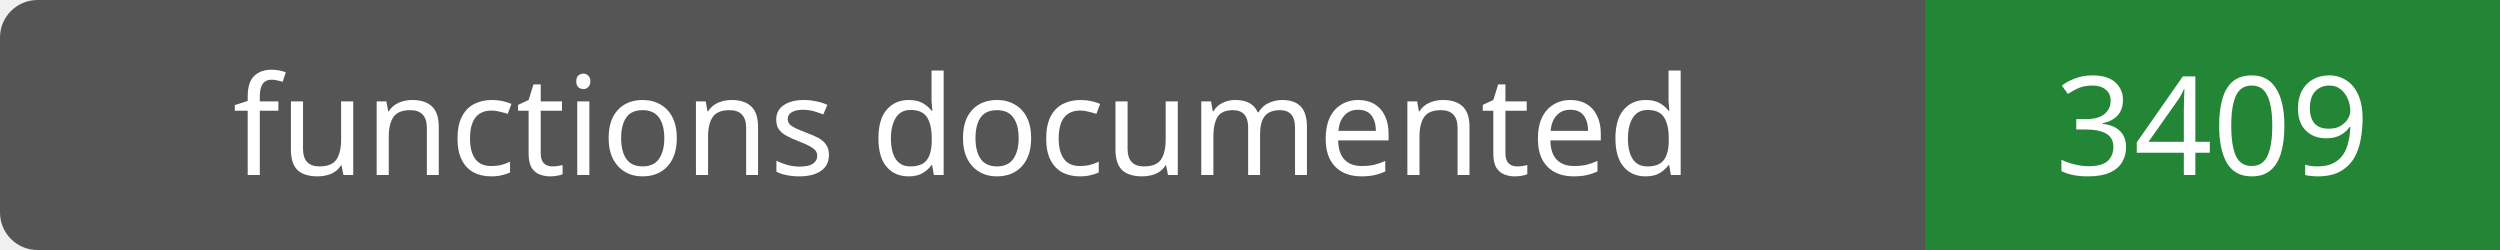
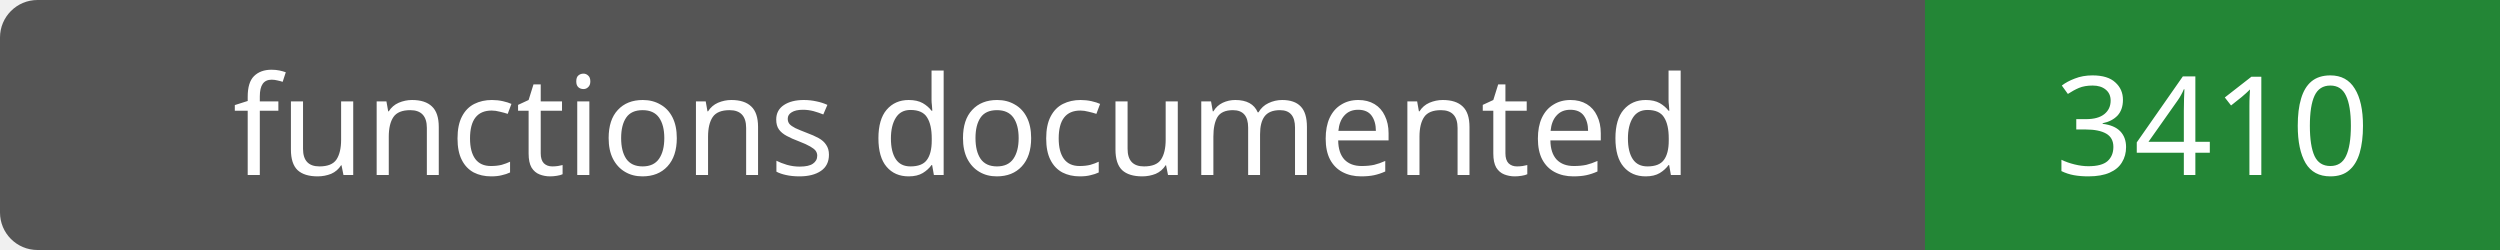
- <svg xmlns="http://www.w3.org/2000/svg" width="200" height="20" role="img" aria-label="functions documented: 3409">
+ <svg xmlns="http://www.w3.org/2000/svg" width="200" height="20" role="img" aria-label="functions documented: 3410">
  <rect width="200" height="20" rx="3" fill="#555" />
  <path fill="#238636" d="M154 0h46v20H154z" />
  <g fill="#fff" text-anchor="middle" font-family="Verdana,sans-serif" font-size="11">
    <text x="77.0" y="14">functions documented</text>
-     <text x="177.0" y="14">3409</text>
+     <text x="177.0" y="14">3410</text>
  </g>
</svg>
